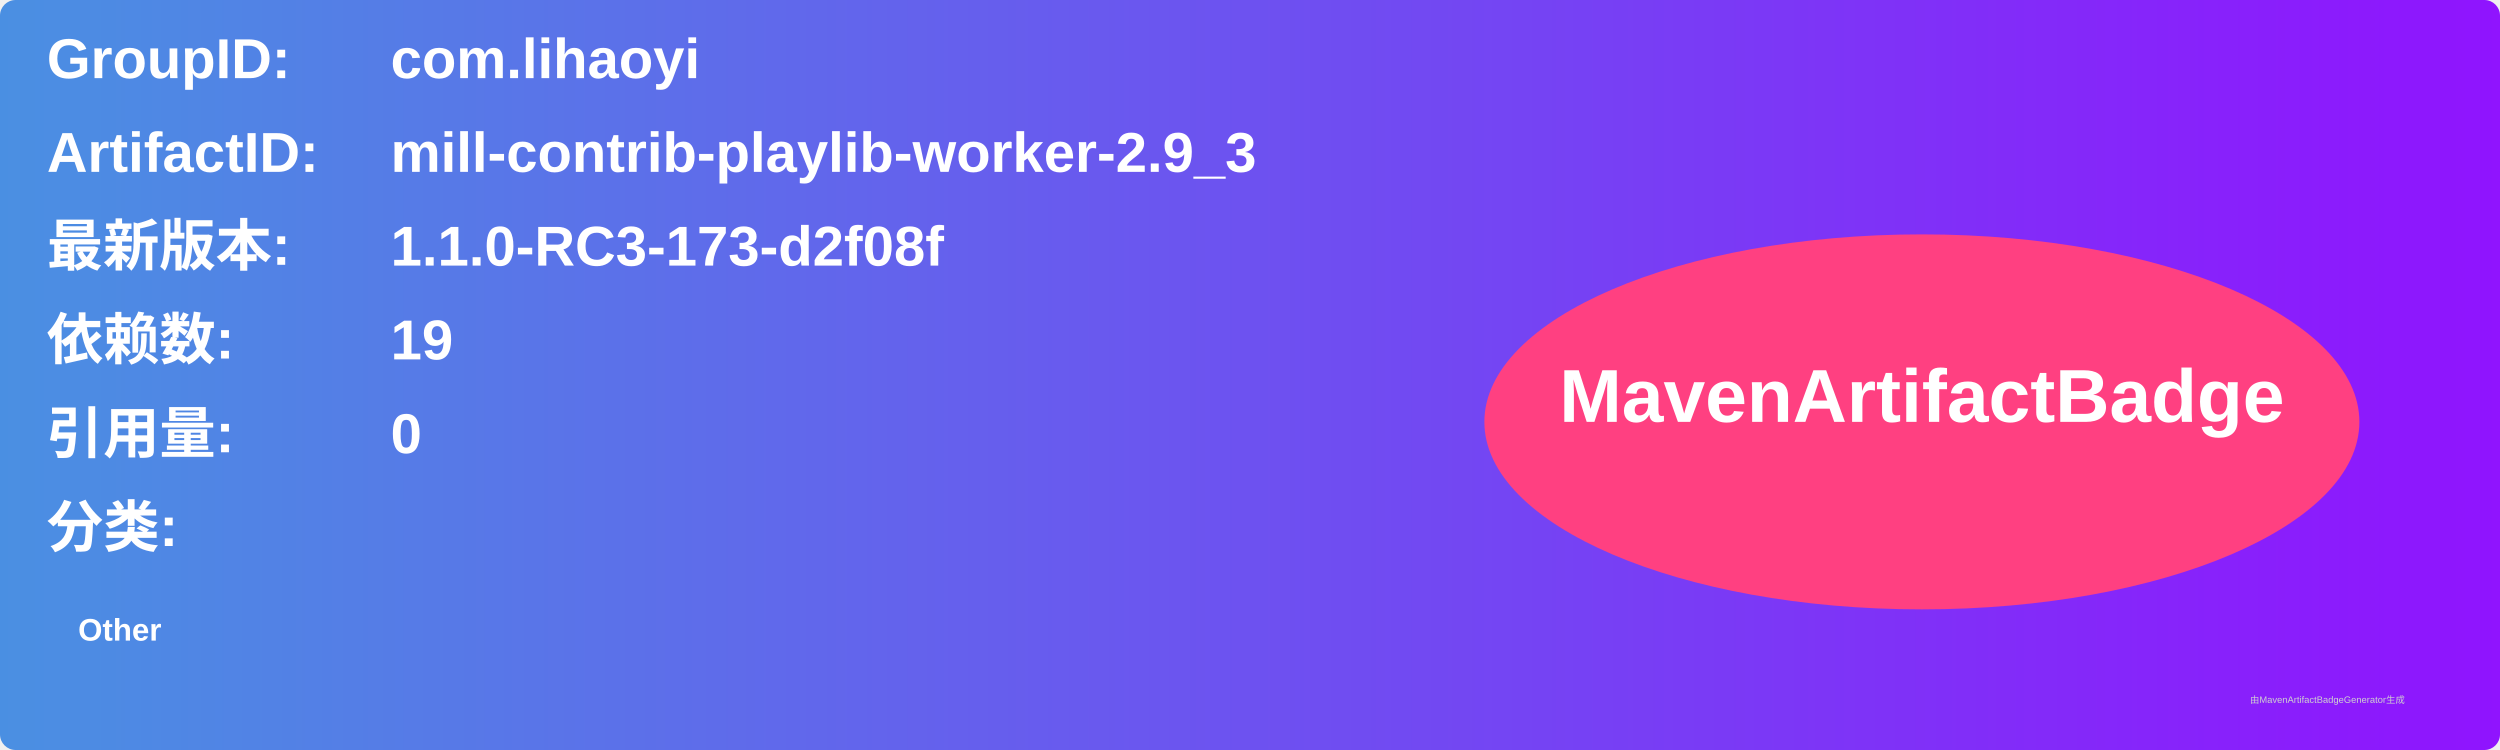
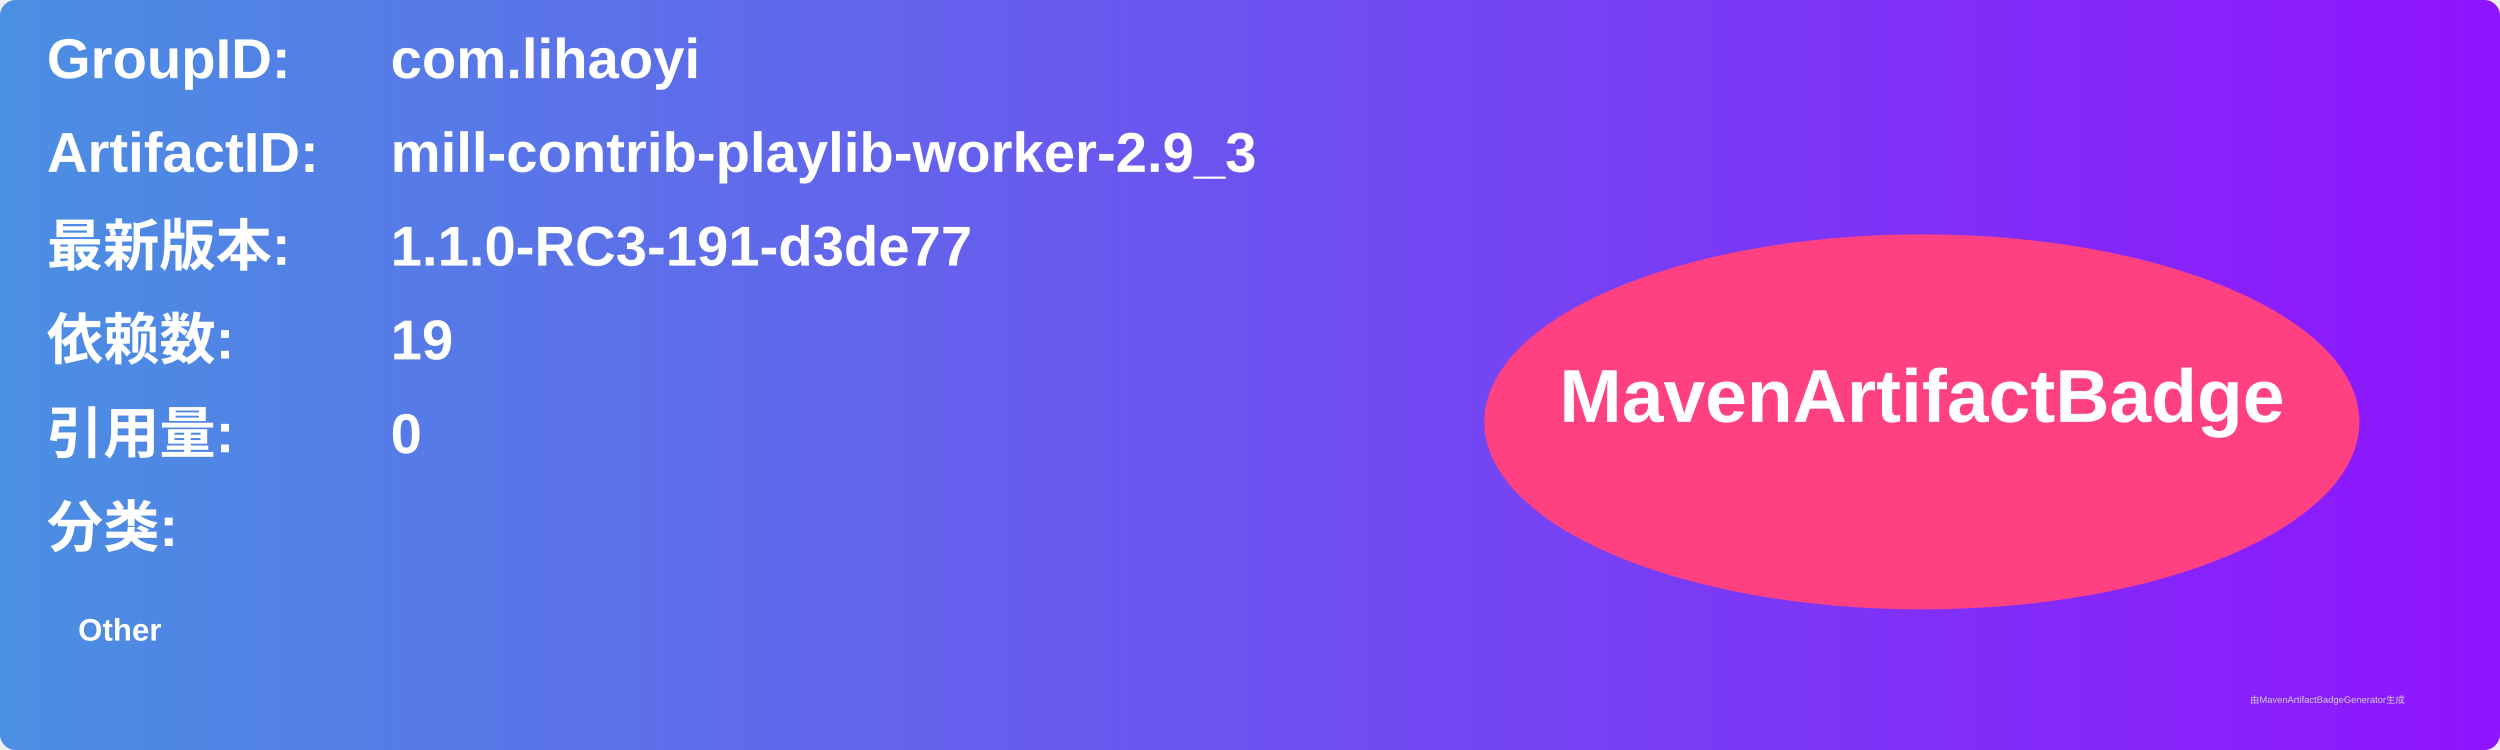
<svg xmlns="http://www.w3.org/2000/svg" width="800" height="240" viewBox="0 0 800 240">
  <linearGradient id="grad" x1="0%" y1="0%" x2="100%" y2="0%">
    <stop offset="0%" stop-color="#4a90e2" />
    <stop offset="100%" stop-color="#9013fe" />
  </linearGradient>
  <rect width="100%" height="100%" rx="5" ry="5" fill="url(#grad)" />
  <g transform="translate(15, 15)">
    <text x="0" y="10" font-family="Arial" font-size="18" fill="white" font-weight="bold" width="260">GroupID:</text>
    <text x="110" y="10" font-family="Arial" font-size="18" fill="white" font-weight="bold" width="460">com.lihaoyi</text>
    <text x="0" y="40" font-family="Arial" font-size="18" fill="white" font-weight="bold" width="260">ArtifactID:</text>
    <text x="110" y="40" font-family="Arial" font-size="18" fill="white" font-weight="bold" width="460">mill-contrib-playlib-worker-2.9_3</text>
    <text x="0" y="70" font-family="Arial" font-size="18" fill="white" font-weight="bold">最新版本:</text>
    <text x="110" y="70" font-family="Arial" font-size="18" fill="white" font-weight="bold">
-       <tspan font-weight="bold">1.1.0-RC3-173-d2f08f</tspan>
+       <tspan font-weight="bold">1.1.0-RC3-191-d3de77</tspan>
    </text>
    <text x="0" y="100" font-family="Arial" font-size="18" fill="white" font-weight="bold">依赖数: </text>
    <text x="110" y="100" font-family="Arial" font-size="18" fill="white">
      <tspan font-weight="bold">19</tspan>
    </text>
    <text x="0" y="130" font-family="Arial" font-size="18" fill="white" font-weight="bold">引用量: </text>
    <text x="110" y="130" font-family="Arial" font-size="18" fill="white">
      <tspan font-weight="bold">0</tspan>
    </text>
    <text x="0" y="160" font-family="Arial" font-size="18" fill="white" font-weight="bold">分类:</text>
    <text x="10" y="190" font-family="Arial" font-size="10" fill="white">
      <tspan font-weight="bold">Other</tspan>
    </text>
    <ellipse cx="600" cy="120" rx="140" ry="60" fill="#ff4081" />
    <text x="600" y="120" text-anchor="middle" font-family="Arial" font-size="24" fill="white" font-weight="bold">MavenArtifactBadge</text>
  </g>
  <text x="720" y="225" font-family="Arial" font-size="3" fill="#d0d0d0">由MavenArtifactBadgeGenerator生成</text>
</svg>
